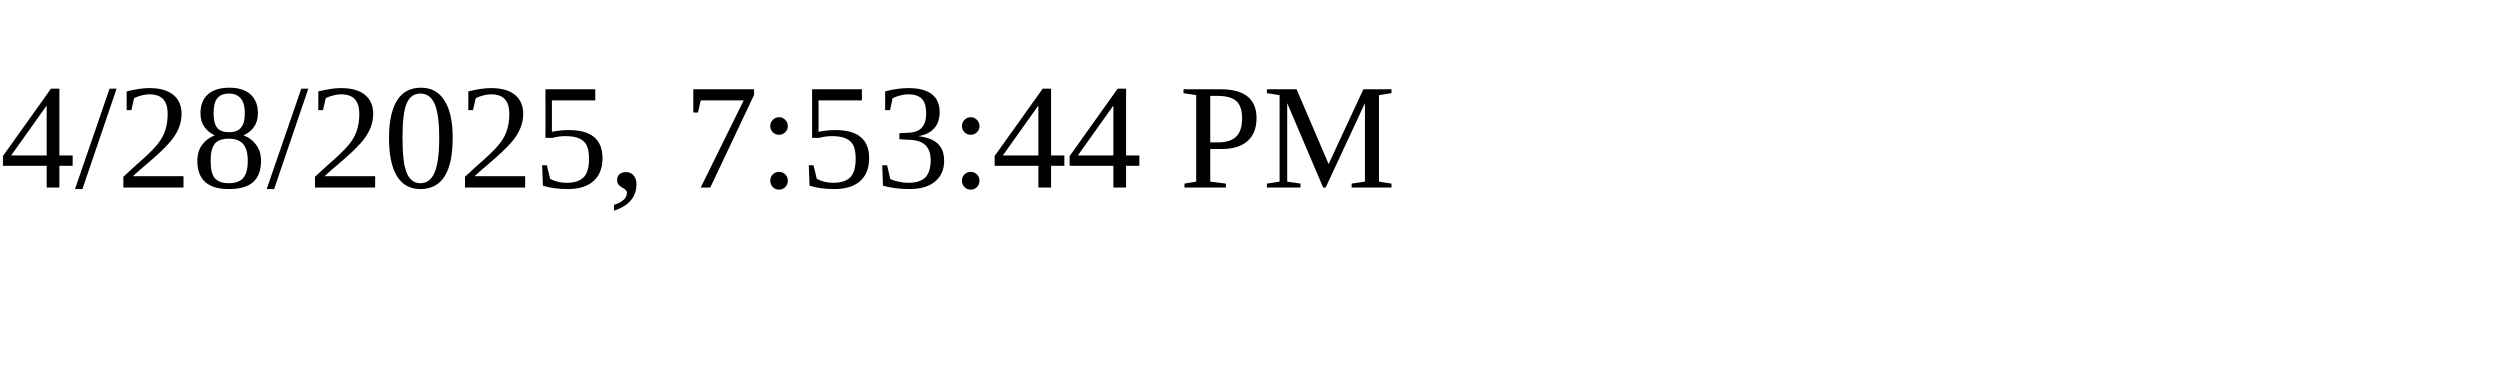
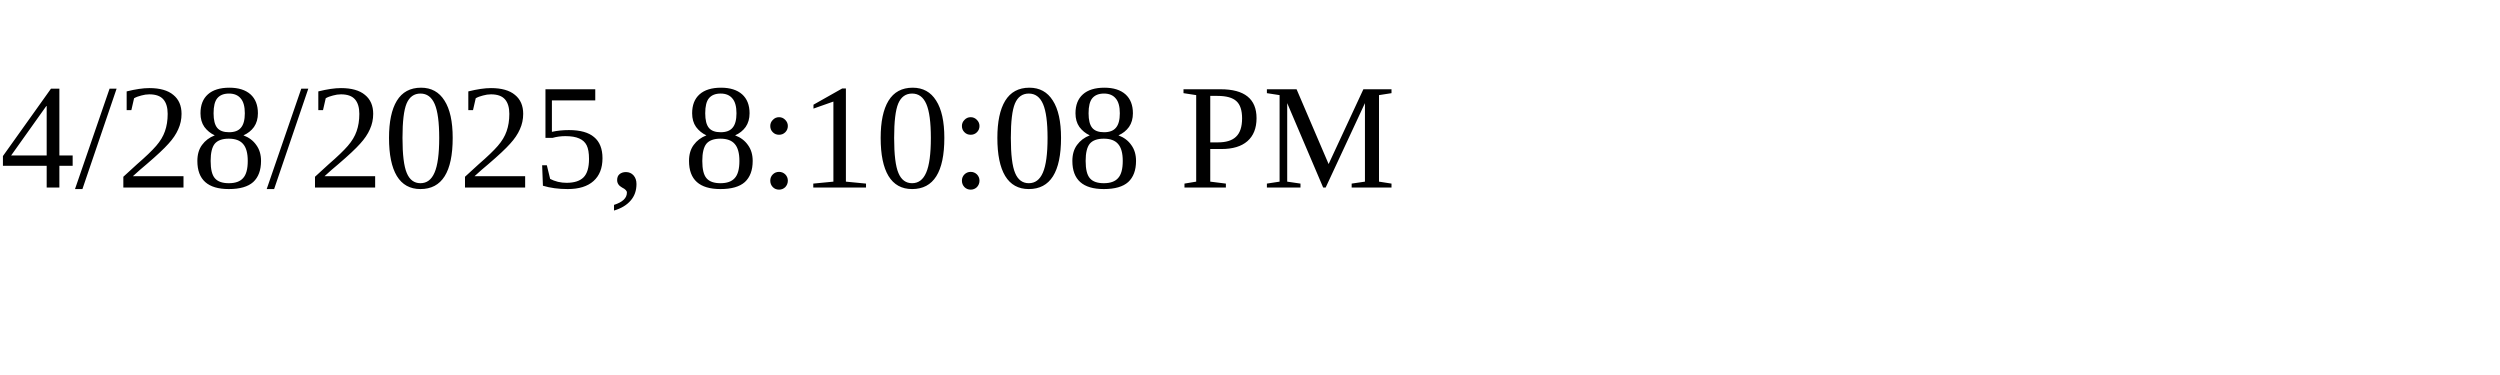
<svg xmlns="http://www.w3.org/2000/svg" height="30" width="200">
-   <text x="0" y="15">4/28/2025, 7:53:44 PM</text>
+   <text x="0" y="15">4/28/2025, 8:10:08 PM</text>
</svg>
